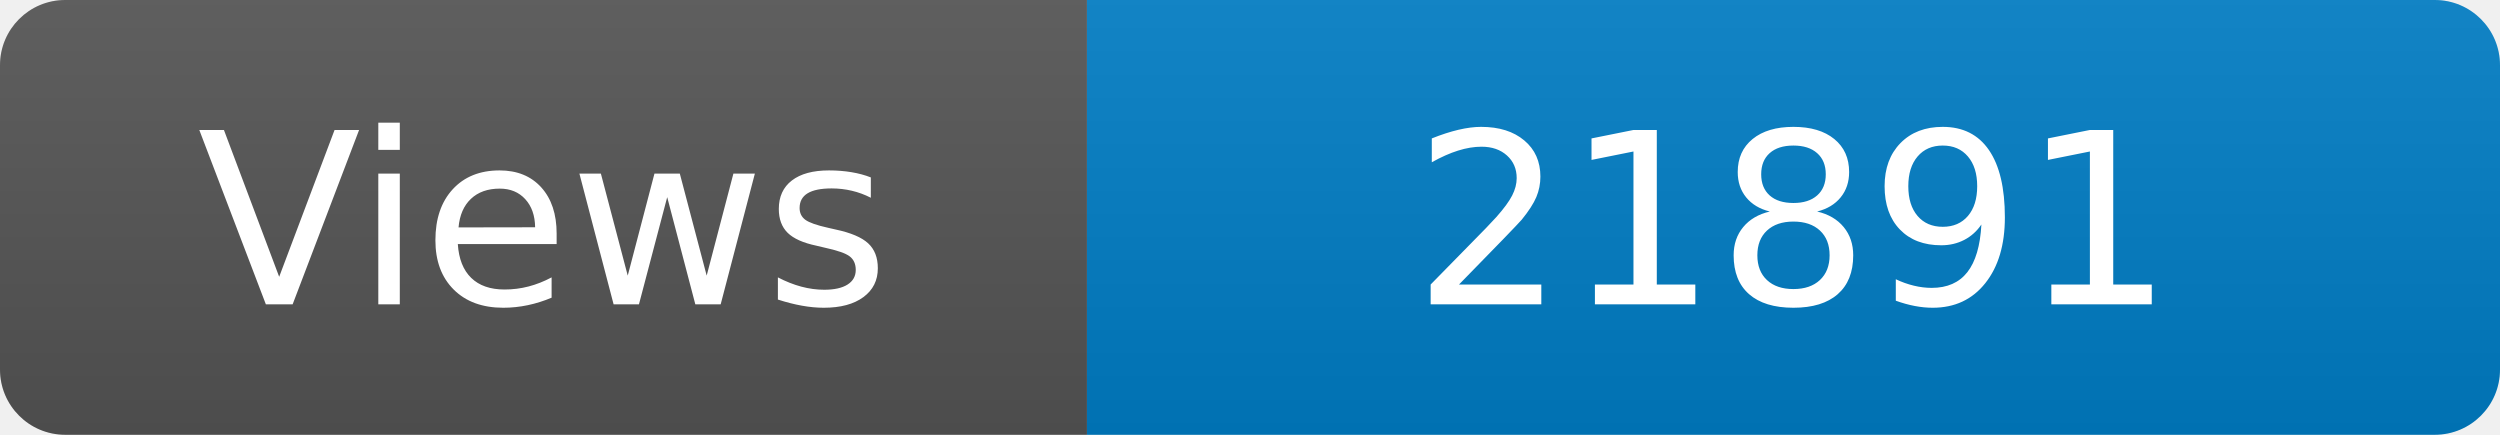
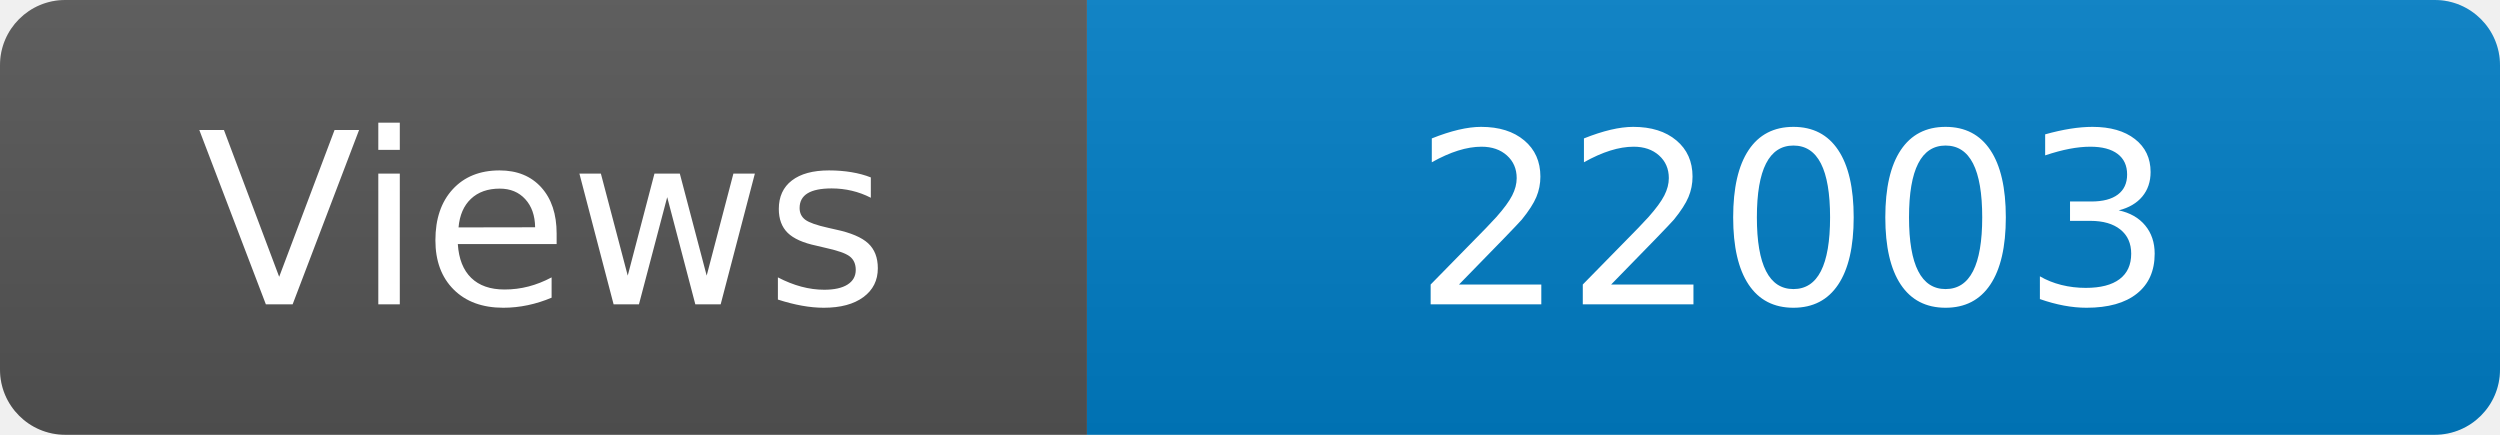
<svg xmlns="http://www.w3.org/2000/svg" width="115" height="20" role="img" aria-label="Maintained?: yes">
  <linearGradient id="s" x2="0" y2="100%">
    <stop offset="0" stop-color="#bbb" stop-opacity=".1" />
    <stop offset="1" stop-opacity=".1" />
  </linearGradient>
  <clipPath id="r">
    <rect width="115" height="20" rx="3" fill="#fff" />
  </clipPath>
  <g clip-path="url(#r)">
    <rect width="50" height="20" fill="#555" />
    <rect x="50" width="160" height="20" fill="#007ec6" />
    <rect width="115" height="20" fill="url(#s)" />
  </g>
  <g fill="#fff" text-anchor="middle" font-family="Verdana,Geneva,DejaVu Sans,sans-serif" font-size="110">
    <text x="250" y="140" transform="scale(.1)" fill="#fff">Views</text>
-     <text x="825" y="140" transform="scale(.1)" fill="#fff">21891</text>
+     <text x="825" y="140" transform="scale(.1)" fill="#fff">22003</text>
  </g>
</svg>
